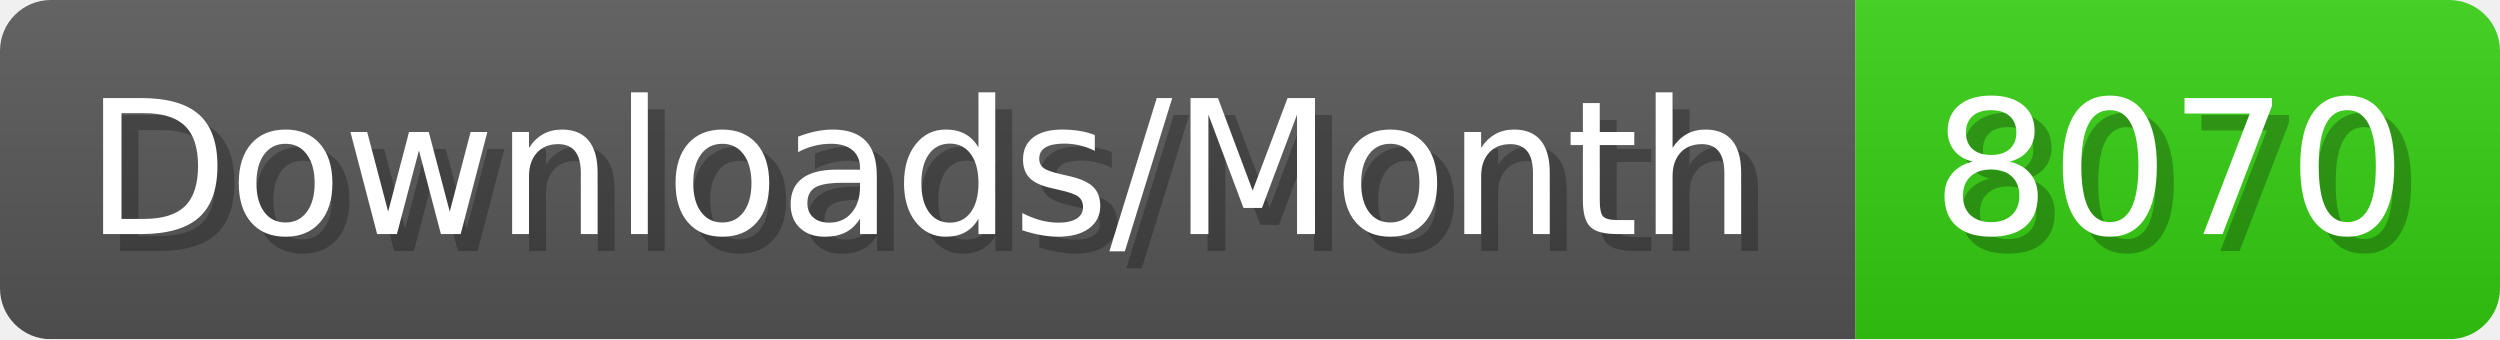
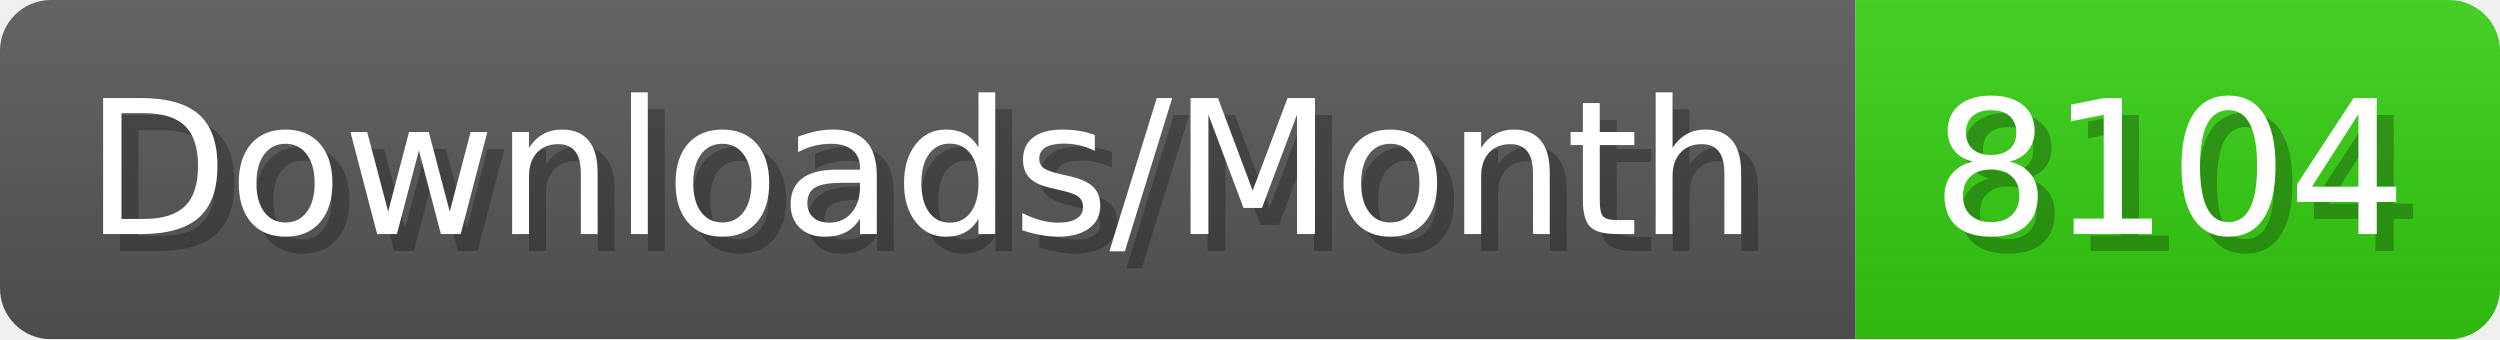
- <svg xmlns="http://www.w3.org/2000/svg" width="147.4" height="20" viewBox="0 0 1474 200" role="img" aria-label="Downloads/Month: 8070">
+ <svg xmlns="http://www.w3.org/2000/svg" width="147.4" height="20" viewBox="0 0 1474 200" role="img" aria-label="Downloads/Month: 8104">
  <linearGradient id="YlXUI" x2="0" y2="100%">
    <stop offset="0" stop-opacity=".1" stop-color="#EEE" />
    <stop offset="1" stop-opacity=".1" />
  </linearGradient>
  <mask id="JHhop">
    <rect width="1474" height="200" rx="30" fill="#FFF" />
  </mask>
  <g mask="url(#JHhop)">
    <rect width="1094" height="200" fill="#555" />
    <rect width="380" height="200" fill="#3C1" x="1094" />
    <rect width="1474" height="200" fill="url(#YlXUI)" />
  </g>
  <g aria-hidden="true" fill="#fff" text-anchor="start" font-family="Verdana,DejaVu Sans,sans-serif" font-size="110">
    <text x="60" y="148" textLength="994" fill="#000" opacity="0.25">Downloads/Month</text>
    <text x="50" y="138" textLength="994">Downloads/Month</text>
-     <text x="1149" y="148" textLength="280" fill="#000" opacity="0.25">8070</text>
-     <text x="1139" y="138" textLength="280">8070</text>
+     <text x="1149" y="148" textLength="280" fill="#000" opacity="0.25">8104</text>
+     <text x="1139" y="138" textLength="280">8104</text>
  </g>
</svg>
